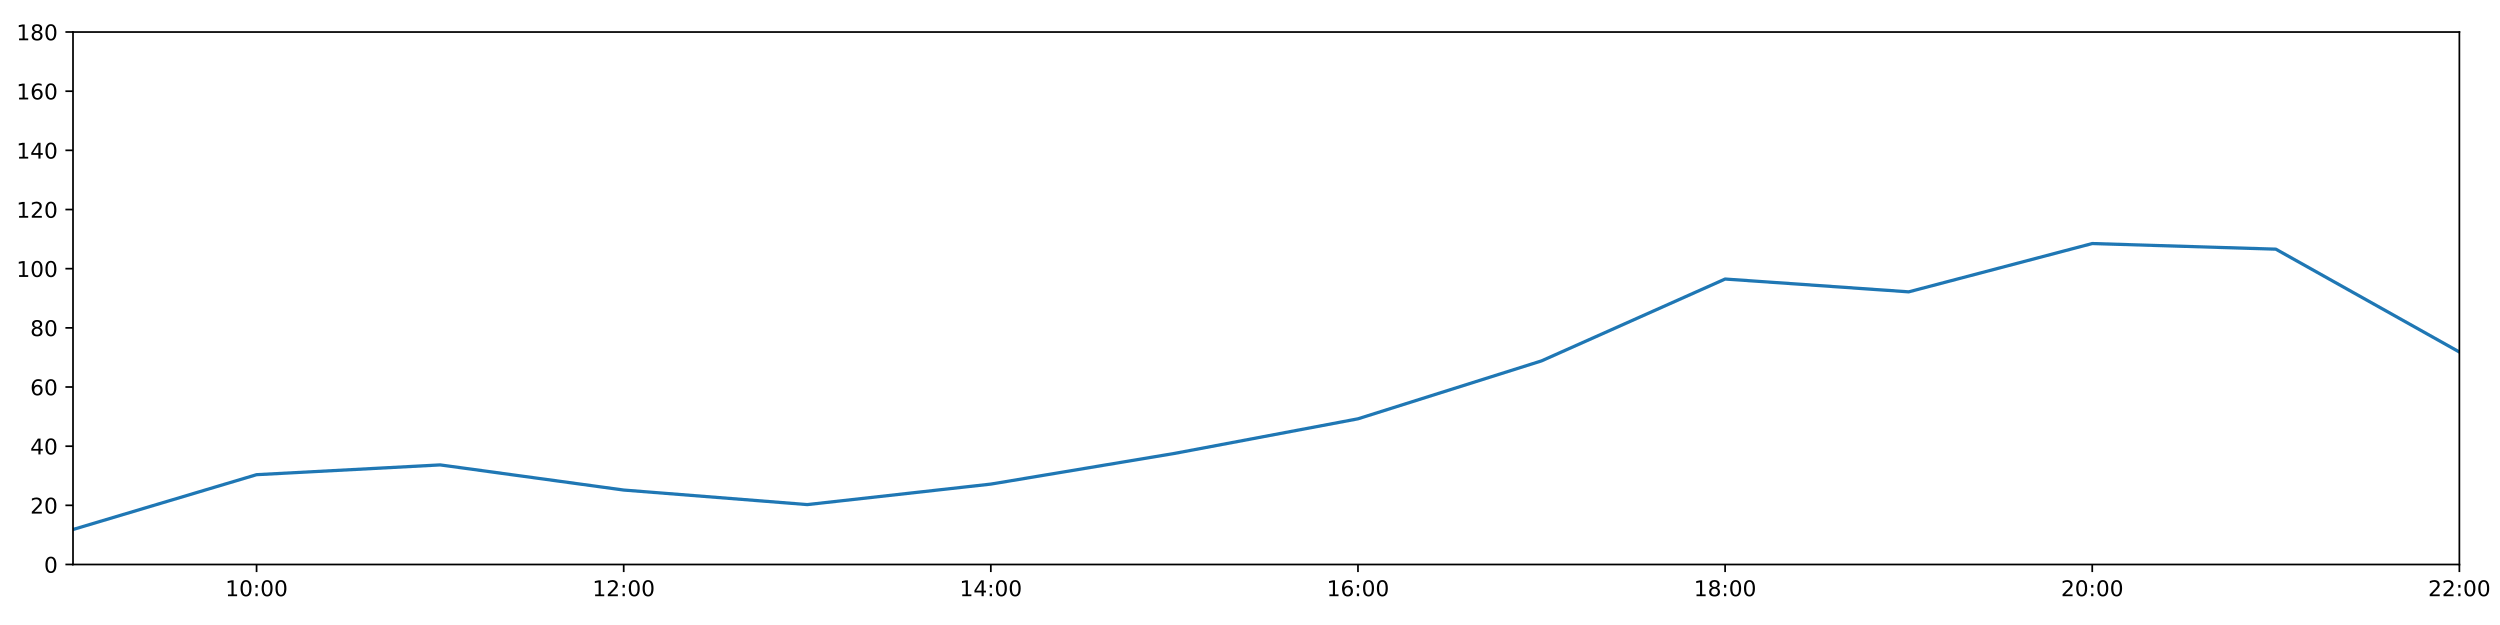
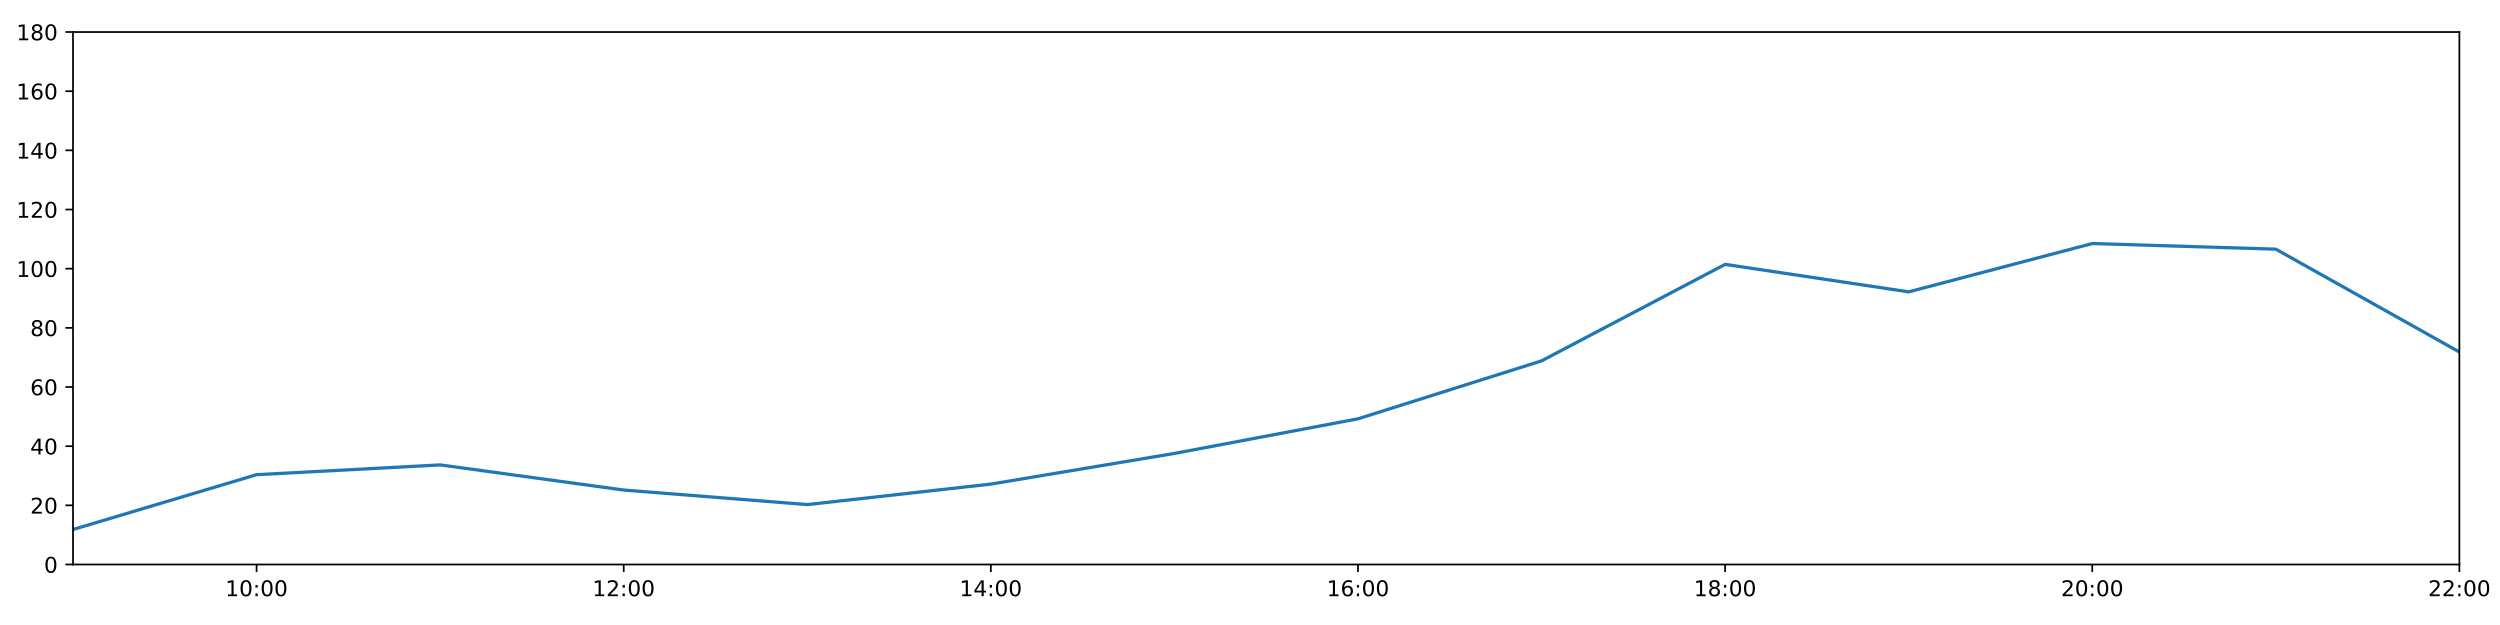
<svg xmlns="http://www.w3.org/2000/svg" xmlns:xlink="http://www.w3.org/1999/xlink" height="288pt" version="1.1" viewBox="0 0 1152 288" width="1152pt">
  <defs>
    <style type="text/css">
*{stroke-linecap:butt;stroke-linejoin:round;}
  </style>
  </defs>
  <g id="figure_1">
    <g id="patch_1">
      <path d="M 0 288  L 1152 288  L 1152 0  L 0 0  z " style="fill:#ffffff;" />
    </g>
    <g id="axes_1">
      <g id="patch_2">
        <path d="M 33.64 260.12  L 1133.28 260.12  L 1133.28 14.76  L 33.64 14.76  z " style="fill:#ffffff;" />
      </g>
      <g id="matplotlib.axis_1">
        <g id="xtick_1">
          <g id="line2d_1">
            <defs>
-               <path d="M 0 0  L 0 3.5  " id="m9f4d20bbfd" style="stroke:#000000;stroke-width:0.8;" />
-             </defs>
-             <g>
-               <use style="stroke:#000000;stroke-width:0.8;" x="118.228" xlink:href="#m9f4d20bbfd" y="260.12" />
+               <path d="M 0 0  L 0 3.5  " id="m64afae0b04" style="stroke:#000000;stroke-width:0.8;" />
+             </defs>
+             <g>
+               <use style="stroke:#000000;stroke-width:0.8;" x="118.228" xlink:href="#m64afae0b04" y="260.12" />
            </g>
          </g>
          <g id="text_1">
            <defs>
              <path d="M 12.406 8.297  L 28.516 8.297  L 28.516 63.922  L 10.984 60.406  L 10.984 69.391  L 28.422 72.906  L 38.281 72.906  L 38.281 8.297  L 54.391 8.297  L 54.391 0  L 12.406 0  z " id="DejaVuSans-49" />
              <path d="M 31.781 66.406  Q 24.172 66.406 20.328 58.906  Q 16.5 51.422 16.5 36.375  Q 16.5 21.391 20.328 13.891  Q 24.172 6.391 31.781 6.391  Q 39.453 6.391 43.281 13.891  Q 47.125 21.391 47.125 36.375  Q 47.125 51.422 43.281 58.906  Q 39.453 66.406 31.781 66.406  z M 31.781 74.219  Q 44.047 74.219 50.516 64.516  Q 56.984 54.828 56.984 36.375  Q 56.984 17.969 50.516 8.266  Q 44.047 -1.422 31.781 -1.422  Q 19.531 -1.422 13.062 8.266  Q 6.594 17.969 6.594 36.375  Q 6.594 54.828 13.062 64.516  Q 19.531 74.219 31.781 74.219  z " id="DejaVuSans-48" />
              <path d="M 11.719 12.406  L 22.016 12.406  L 22.016 0  L 11.719 0  z M 11.719 51.703  L 22.016 51.703  L 22.016 39.312  L 11.719 39.312  z " id="DejaVuSans-58" />
            </defs>
            <g transform="translate(103.8183 274.7184)scale(0.1 -0.1)">
              <use xlink:href="#DejaVuSans-49" />
              <use x="63.623" xlink:href="#DejaVuSans-48" />
              <use x="127.246" xlink:href="#DejaVuSans-58" />
              <use x="160.938" xlink:href="#DejaVuSans-48" />
              <use x="224.561" xlink:href="#DejaVuSans-48" />
            </g>
          </g>
        </g>
        <g id="xtick_2">
          <g id="line2d_2">
            <g>
-               <use style="stroke:#000000;stroke-width:0.8;" x="287.403" xlink:href="#m9f4d20bbfd" y="260.12" />
+               <use style="stroke:#000000;stroke-width:0.8;" x="287.403" xlink:href="#m64afae0b04" y="260.12" />
            </g>
          </g>
          <g id="text_2">
            <defs>
              <path d="M 19.188 8.297  L 53.609 8.297  L 53.609 0  L 7.328 0  L 7.328 8.297  Q 12.938 14.109 22.625 23.891  Q 32.328 33.688 34.812 36.531  Q 39.547 41.844 41.422 45.531  Q 43.312 49.219 43.312 52.781  Q 43.312 58.594 39.234 62.25  Q 35.156 65.922 28.609 65.922  Q 23.969 65.922 18.812 64.312  Q 13.672 62.703 7.812 59.422  L 7.812 69.391  Q 13.766 71.781 18.938 73  Q 24.125 74.219 28.422 74.219  Q 39.75 74.219 46.484 68.547  Q 53.219 62.891 53.219 53.422  Q 53.219 48.922 51.531 44.891  Q 49.859 40.875 45.406 35.406  Q 44.188 33.984 37.641 27.219  Q 31.109 20.453 19.188 8.297  z " id="DejaVuSans-50" />
            </defs>
            <g transform="translate(272.9937 274.7184)scale(0.1 -0.1)">
              <use xlink:href="#DejaVuSans-49" />
              <use x="63.623" xlink:href="#DejaVuSans-50" />
              <use x="127.246" xlink:href="#DejaVuSans-58" />
              <use x="160.938" xlink:href="#DejaVuSans-48" />
              <use x="224.561" xlink:href="#DejaVuSans-48" />
            </g>
          </g>
        </g>
        <g id="xtick_3">
          <g id="line2d_3">
            <g>
-               <use style="stroke:#000000;stroke-width:0.8;" x="456.578" xlink:href="#m9f4d20bbfd" y="260.12" />
+               <use style="stroke:#000000;stroke-width:0.8;" x="456.578" xlink:href="#m64afae0b04" y="260.12" />
            </g>
          </g>
          <g id="text_3">
            <defs>
              <path d="M 37.797 64.312  L 12.891 25.391  L 37.797 25.391  z M 35.203 72.906  L 47.609 72.906  L 47.609 25.391  L 58.016 25.391  L 58.016 17.188  L 47.609 17.188  L 47.609 0  L 37.797 0  L 37.797 17.188  L 4.891 17.188  L 4.891 26.703  z " id="DejaVuSans-52" />
            </defs>
            <g transform="translate(442.1691 274.7184)scale(0.1 -0.1)">
              <use xlink:href="#DejaVuSans-49" />
              <use x="63.623" xlink:href="#DejaVuSans-52" />
              <use x="127.246" xlink:href="#DejaVuSans-58" />
              <use x="160.938" xlink:href="#DejaVuSans-48" />
              <use x="224.561" xlink:href="#DejaVuSans-48" />
            </g>
          </g>
        </g>
        <g id="xtick_4">
          <g id="line2d_4">
            <g>
-               <use style="stroke:#000000;stroke-width:0.8;" x="625.754" xlink:href="#m9f4d20bbfd" y="260.12" />
+               <use style="stroke:#000000;stroke-width:0.8;" x="625.754" xlink:href="#m64afae0b04" y="260.12" />
            </g>
          </g>
          <g id="text_4">
            <defs>
              <path d="M 33.016 40.375  Q 26.375 40.375 22.484 35.828  Q 18.609 31.297 18.609 23.391  Q 18.609 15.531 22.484 10.953  Q 26.375 6.391 33.016 6.391  Q 39.656 6.391 43.531 10.953  Q 47.406 15.531 47.406 23.391  Q 47.406 31.297 43.531 35.828  Q 39.656 40.375 33.016 40.375  z M 52.594 71.297  L 52.594 62.312  Q 48.875 64.062 45.094 64.984  Q 41.312 65.922 37.594 65.922  Q 27.828 65.922 22.672 59.328  Q 17.531 52.734 16.797 39.406  Q 19.672 43.656 24.016 45.922  Q 28.375 48.188 33.594 48.188  Q 44.578 48.188 50.953 41.516  Q 57.328 34.859 57.328 23.391  Q 57.328 12.156 50.688 5.359  Q 44.047 -1.422 33.016 -1.422  Q 20.359 -1.422 13.672 8.266  Q 6.984 17.969 6.984 36.375  Q 6.984 53.656 15.188 63.938  Q 23.391 74.219 37.203 74.219  Q 40.922 74.219 44.703 73.484  Q 48.484 72.75 52.594 71.297  z " id="DejaVuSans-54" />
            </defs>
            <g transform="translate(611.3445 274.7184)scale(0.1 -0.1)">
              <use xlink:href="#DejaVuSans-49" />
              <use x="63.623" xlink:href="#DejaVuSans-54" />
              <use x="127.246" xlink:href="#DejaVuSans-58" />
              <use x="160.938" xlink:href="#DejaVuSans-48" />
              <use x="224.561" xlink:href="#DejaVuSans-48" />
            </g>
          </g>
        </g>
        <g id="xtick_5">
          <g id="line2d_5">
            <g>
-               <use style="stroke:#000000;stroke-width:0.8;" x="794.929" xlink:href="#m9f4d20bbfd" y="260.12" />
+               <use style="stroke:#000000;stroke-width:0.8;" x="794.929" xlink:href="#m64afae0b04" y="260.12" />
            </g>
          </g>
          <g id="text_5">
            <defs>
              <path d="M 31.781 34.625  Q 24.75 34.625 20.719 30.859  Q 16.703 27.094 16.703 20.516  Q 16.703 13.922 20.719 10.156  Q 24.75 6.391 31.781 6.391  Q 38.812 6.391 42.859 10.172  Q 46.922 13.969 46.922 20.516  Q 46.922 27.094 42.891 30.859  Q 38.875 34.625 31.781 34.625  z M 21.922 38.812  Q 15.578 40.375 12.031 44.719  Q 8.5 49.078 8.5 55.328  Q 8.5 64.062 14.719 69.141  Q 20.953 74.219 31.781 74.219  Q 42.672 74.219 48.875 69.141  Q 55.078 64.062 55.078 55.328  Q 55.078 49.078 51.531 44.719  Q 48 40.375 41.703 38.812  Q 48.828 37.156 52.797 32.312  Q 56.781 27.484 56.781 20.516  Q 56.781 9.906 50.312 4.234  Q 43.844 -1.422 31.781 -1.422  Q 19.734 -1.422 13.25 4.234  Q 6.781 9.906 6.781 20.516  Q 6.781 27.484 10.781 32.312  Q 14.797 37.156 21.922 38.812  z M 18.312 54.391  Q 18.312 48.734 21.844 45.562  Q 25.391 42.391 31.781 42.391  Q 38.141 42.391 41.719 45.562  Q 45.312 48.734 45.312 54.391  Q 45.312 60.062 41.719 63.234  Q 38.141 66.406 31.781 66.406  Q 25.391 66.406 21.844 63.234  Q 18.312 60.062 18.312 54.391  z " id="DejaVuSans-56" />
            </defs>
            <g transform="translate(780.5199 274.7184)scale(0.1 -0.1)">
              <use xlink:href="#DejaVuSans-49" />
              <use x="63.623" xlink:href="#DejaVuSans-56" />
              <use x="127.246" xlink:href="#DejaVuSans-58" />
              <use x="160.938" xlink:href="#DejaVuSans-48" />
              <use x="224.561" xlink:href="#DejaVuSans-48" />
            </g>
          </g>
        </g>
        <g id="xtick_6">
          <g id="line2d_6">
            <g>
-               <use style="stroke:#000000;stroke-width:0.8;" x="964.105" xlink:href="#m9f4d20bbfd" y="260.12" />
+               <use style="stroke:#000000;stroke-width:0.8;" x="964.105" xlink:href="#m64afae0b04" y="260.12" />
            </g>
          </g>
          <g id="text_6">
            <g transform="translate(949.6952 274.7184)scale(0.1 -0.1)">
              <use xlink:href="#DejaVuSans-50" />
              <use x="63.623" xlink:href="#DejaVuSans-48" />
              <use x="127.246" xlink:href="#DejaVuSans-58" />
              <use x="160.938" xlink:href="#DejaVuSans-48" />
              <use x="224.561" xlink:href="#DejaVuSans-48" />
            </g>
          </g>
        </g>
        <g id="xtick_7">
          <g id="line2d_7">
            <g>
-               <use style="stroke:#000000;stroke-width:0.8;" x="1133.28" xlink:href="#m9f4d20bbfd" y="260.12" />
+               <use style="stroke:#000000;stroke-width:0.8;" x="1133.28" xlink:href="#m64afae0b04" y="260.12" />
            </g>
          </g>
          <g id="text_7">
            <g transform="translate(1118.871 274.7184)scale(0.1 -0.1)">
              <use xlink:href="#DejaVuSans-50" />
              <use x="63.623" xlink:href="#DejaVuSans-50" />
              <use x="127.246" xlink:href="#DejaVuSans-58" />
              <use x="160.938" xlink:href="#DejaVuSans-48" />
              <use x="224.561" xlink:href="#DejaVuSans-48" />
            </g>
          </g>
        </g>
      </g>
      <g id="matplotlib.axis_2">
        <g id="ytick_1">
          <g id="line2d_8">
            <defs>
-               <path d="M 0 0  L -3.5 0  " id="m8a384e92ce" style="stroke:#000000;stroke-width:0.8;" />
-             </defs>
-             <g>
-               <use style="stroke:#000000;stroke-width:0.8;" x="33.64" xlink:href="#m8a384e92ce" y="260.12" />
+               <path d="M 0 0  L -3.5 0  " id="m10d012239e" style="stroke:#000000;stroke-width:0.8;" />
+             </defs>
+             <g>
+               <use style="stroke:#000000;stroke-width:0.8;" x="33.64" xlink:href="#m10d012239e" y="260.12" />
            </g>
          </g>
          <g id="text_8">
            <g transform="translate(20.2775 263.9192)scale(0.1 -0.1)">
              <use xlink:href="#DejaVuSans-48" />
            </g>
          </g>
        </g>
        <g id="ytick_2">
          <g id="line2d_9">
            <g>
-               <use style="stroke:#000000;stroke-width:0.8;" x="33.64" xlink:href="#m8a384e92ce" y="232.858" />
+               <use style="stroke:#000000;stroke-width:0.8;" x="33.64" xlink:href="#m10d012239e" y="232.858" />
            </g>
          </g>
          <g id="text_9">
            <g transform="translate(13.915 236.657)scale(0.1 -0.1)">
              <use xlink:href="#DejaVuSans-50" />
              <use x="63.623" xlink:href="#DejaVuSans-48" />
            </g>
          </g>
        </g>
        <g id="ytick_3">
          <g id="line2d_10">
            <g>
-               <use style="stroke:#000000;stroke-width:0.8;" x="33.64" xlink:href="#m8a384e92ce" y="205.596" />
+               <use style="stroke:#000000;stroke-width:0.8;" x="33.64" xlink:href="#m10d012239e" y="205.596" />
            </g>
          </g>
          <g id="text_10">
            <g transform="translate(13.915 209.3948)scale(0.1 -0.1)">
              <use xlink:href="#DejaVuSans-52" />
              <use x="63.623" xlink:href="#DejaVuSans-48" />
            </g>
          </g>
        </g>
        <g id="ytick_4">
          <g id="line2d_11">
            <g>
-               <use style="stroke:#000000;stroke-width:0.8;" x="33.64" xlink:href="#m8a384e92ce" y="178.333" />
+               <use style="stroke:#000000;stroke-width:0.8;" x="33.64" xlink:href="#m10d012239e" y="178.333" />
            </g>
          </g>
          <g id="text_11">
            <g transform="translate(13.915 182.1326)scale(0.1 -0.1)">
              <use xlink:href="#DejaVuSans-54" />
              <use x="63.623" xlink:href="#DejaVuSans-48" />
            </g>
          </g>
        </g>
        <g id="ytick_5">
          <g id="line2d_12">
            <g>
-               <use style="stroke:#000000;stroke-width:0.8;" x="33.64" xlink:href="#m8a384e92ce" y="151.071" />
+               <use style="stroke:#000000;stroke-width:0.8;" x="33.64" xlink:href="#m10d012239e" y="151.071" />
            </g>
          </g>
          <g id="text_12">
            <g transform="translate(13.915 154.8703)scale(0.1 -0.1)">
              <use xlink:href="#DejaVuSans-56" />
              <use x="63.623" xlink:href="#DejaVuSans-48" />
            </g>
          </g>
        </g>
        <g id="ytick_6">
          <g id="line2d_13">
            <g>
-               <use style="stroke:#000000;stroke-width:0.8;" x="33.64" xlink:href="#m8a384e92ce" y="123.809" />
+               <use style="stroke:#000000;stroke-width:0.8;" x="33.64" xlink:href="#m10d012239e" y="123.809" />
            </g>
          </g>
          <g id="text_13">
            <g transform="translate(7.5525 127.6081)scale(0.1 -0.1)">
              <use xlink:href="#DejaVuSans-49" />
              <use x="63.623" xlink:href="#DejaVuSans-48" />
              <use x="127.246" xlink:href="#DejaVuSans-48" />
            </g>
          </g>
        </g>
        <g id="ytick_7">
          <g id="line2d_14">
            <g>
-               <use style="stroke:#000000;stroke-width:0.8;" x="33.64" xlink:href="#m8a384e92ce" y="96.547" />
+               <use style="stroke:#000000;stroke-width:0.8;" x="33.64" xlink:href="#m10d012239e" y="96.547" />
            </g>
          </g>
          <g id="text_14">
            <g transform="translate(7.5525 100.3459)scale(0.1 -0.1)">
              <use xlink:href="#DejaVuSans-49" />
              <use x="63.623" xlink:href="#DejaVuSans-50" />
              <use x="127.246" xlink:href="#DejaVuSans-48" />
            </g>
          </g>
        </g>
        <g id="ytick_8">
          <g id="line2d_15">
            <g>
-               <use style="stroke:#000000;stroke-width:0.8;" x="33.64" xlink:href="#m8a384e92ce" y="69.284" />
+               <use style="stroke:#000000;stroke-width:0.8;" x="33.64" xlink:href="#m10d012239e" y="69.284" />
            </g>
          </g>
          <g id="text_15">
            <g transform="translate(7.5525 73.08366)scale(0.1 -0.1)">
              <use xlink:href="#DejaVuSans-49" />
              <use x="63.623" xlink:href="#DejaVuSans-52" />
              <use x="127.246" xlink:href="#DejaVuSans-48" />
            </g>
          </g>
        </g>
        <g id="ytick_9">
          <g id="line2d_16">
            <g>
-               <use style="stroke:#000000;stroke-width:0.8;" x="33.64" xlink:href="#m8a384e92ce" y="42.022" />
+               <use style="stroke:#000000;stroke-width:0.8;" x="33.64" xlink:href="#m10d012239e" y="42.022" />
            </g>
          </g>
          <g id="text_16">
            <g transform="translate(7.5525 45.82144)scale(0.1 -0.1)">
              <use xlink:href="#DejaVuSans-49" />
              <use x="63.623" xlink:href="#DejaVuSans-54" />
              <use x="127.246" xlink:href="#DejaVuSans-48" />
            </g>
          </g>
        </g>
        <g id="ytick_10">
          <g id="line2d_17">
            <g>
-               <use style="stroke:#000000;stroke-width:0.8;" x="33.64" xlink:href="#m8a384e92ce" y="14.76" />
+               <use style="stroke:#000000;stroke-width:0.8;" x="33.64" xlink:href="#m10d012239e" y="14.76" />
            </g>
          </g>
          <g id="text_17">
            <g transform="translate(7.5525 18.55922)scale(0.1 -0.1)">
              <use xlink:href="#DejaVuSans-49" />
              <use x="63.623" xlink:href="#DejaVuSans-56" />
              <use x="127.246" xlink:href="#DejaVuSans-48" />
            </g>
          </g>
        </g>
      </g>
      <g id="line2d_18">
-         <path clip-path="url(#p280ae626ab)" d="M 33.64 243.99  L 118.228 218.731  L 202.815 214.229  L 287.403 225.815  L 371.991 232.517  L 456.578 223.068  L 541.166 208.941  L 625.754 192.987  L 710.342 166.293  L 794.929 128.58  L 879.517 134.487  L 964.105 112.222  L 1048.692 114.812  L 1133.28 162.203  " style="fill:none;stroke:#1f77b4;stroke-linecap:square;stroke-width:1.5;" />
+         <path clip-path="url(#pfd723d8213)" d="M 33.64 243.99  L 118.228 218.731  L 202.815 214.229  L 287.403 225.815  L 371.991 232.517  L 456.578 223.068  L 541.166 208.941  L 625.754 192.987  L 710.342 166.293  L 794.929 121.826  L 879.517 134.487  L 964.105 112.222  L 1048.692 114.812  L 1133.28 162.203  " style="fill:none;stroke:#1f77b4;stroke-linecap:square;stroke-width:1.5;" />
      </g>
      <g id="patch_3">
        <path d="M 33.64 260.12  L 33.64 14.76  " style="fill:none;stroke:#000000;stroke-linecap:square;stroke-linejoin:miter;stroke-width:0.8;" />
      </g>
      <g id="patch_4">
        <path d="M 1133.28 260.12  L 1133.28 14.76  " style="fill:none;stroke:#000000;stroke-linecap:square;stroke-linejoin:miter;stroke-width:0.8;" />
      </g>
      <g id="patch_5">
        <path d="M 33.64 260.12  L 1133.28 260.12  " style="fill:none;stroke:#000000;stroke-linecap:square;stroke-linejoin:miter;stroke-width:0.8;" />
      </g>
      <g id="patch_6">
        <path d="M 33.64 14.76  L 1133.28 14.76  " style="fill:none;stroke:#000000;stroke-linecap:square;stroke-linejoin:miter;stroke-width:0.8;" />
      </g>
    </g>
  </g>
  <defs>
-     <clipPath id="p280ae626ab">
+     <clipPath id="pfd723d8213">
      <rect height="245.36" width="1099.64" x="33.64" y="14.76" />
    </clipPath>
  </defs>
</svg>
